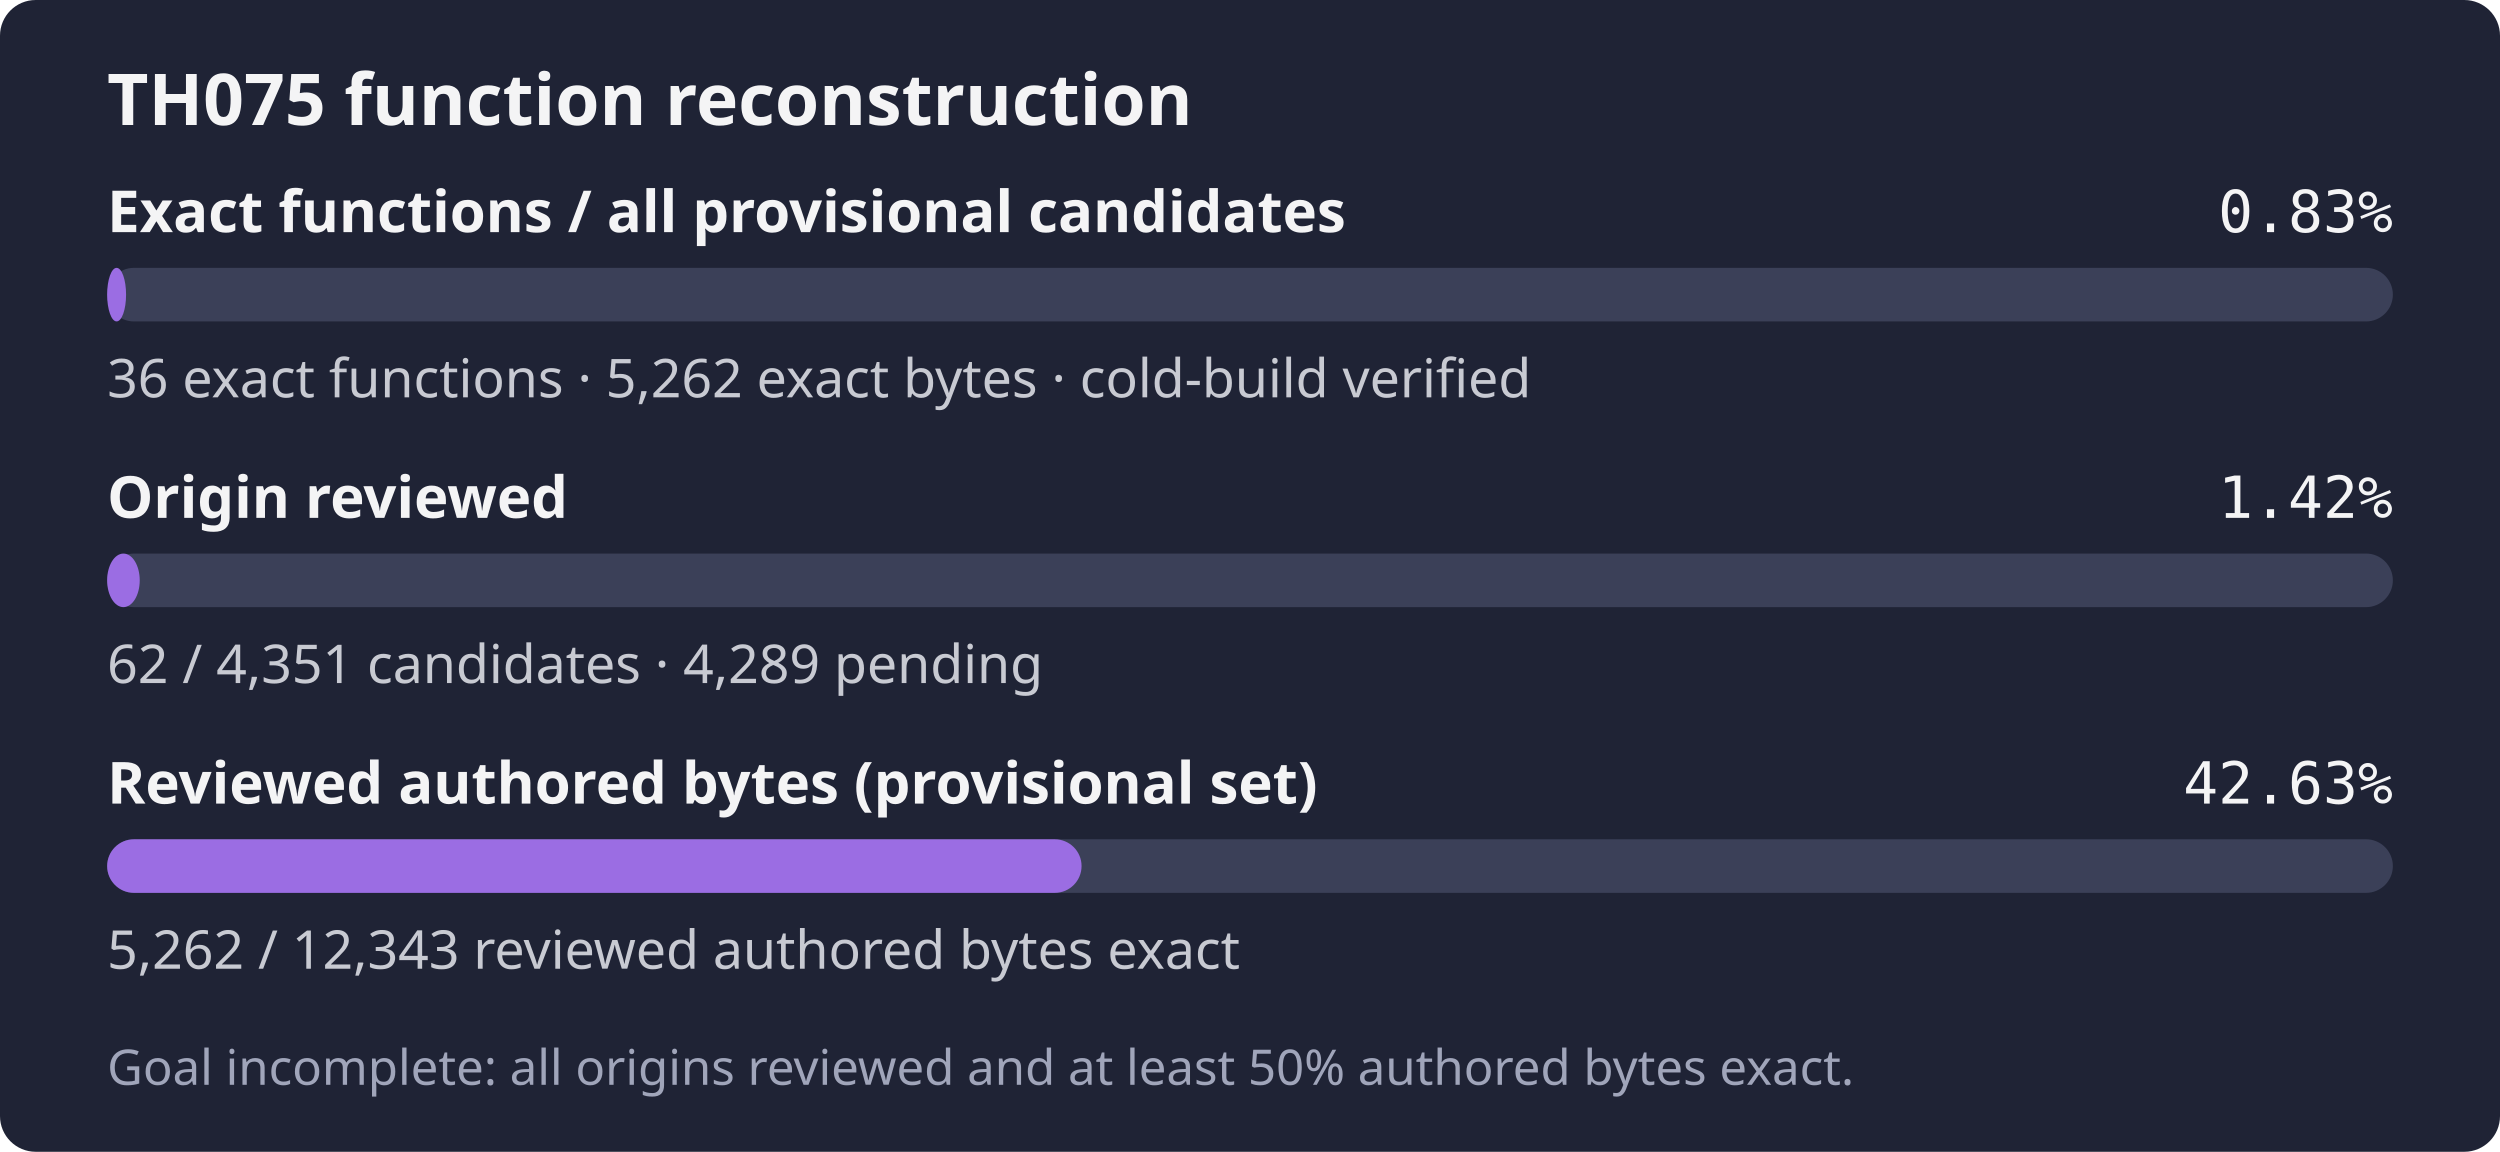
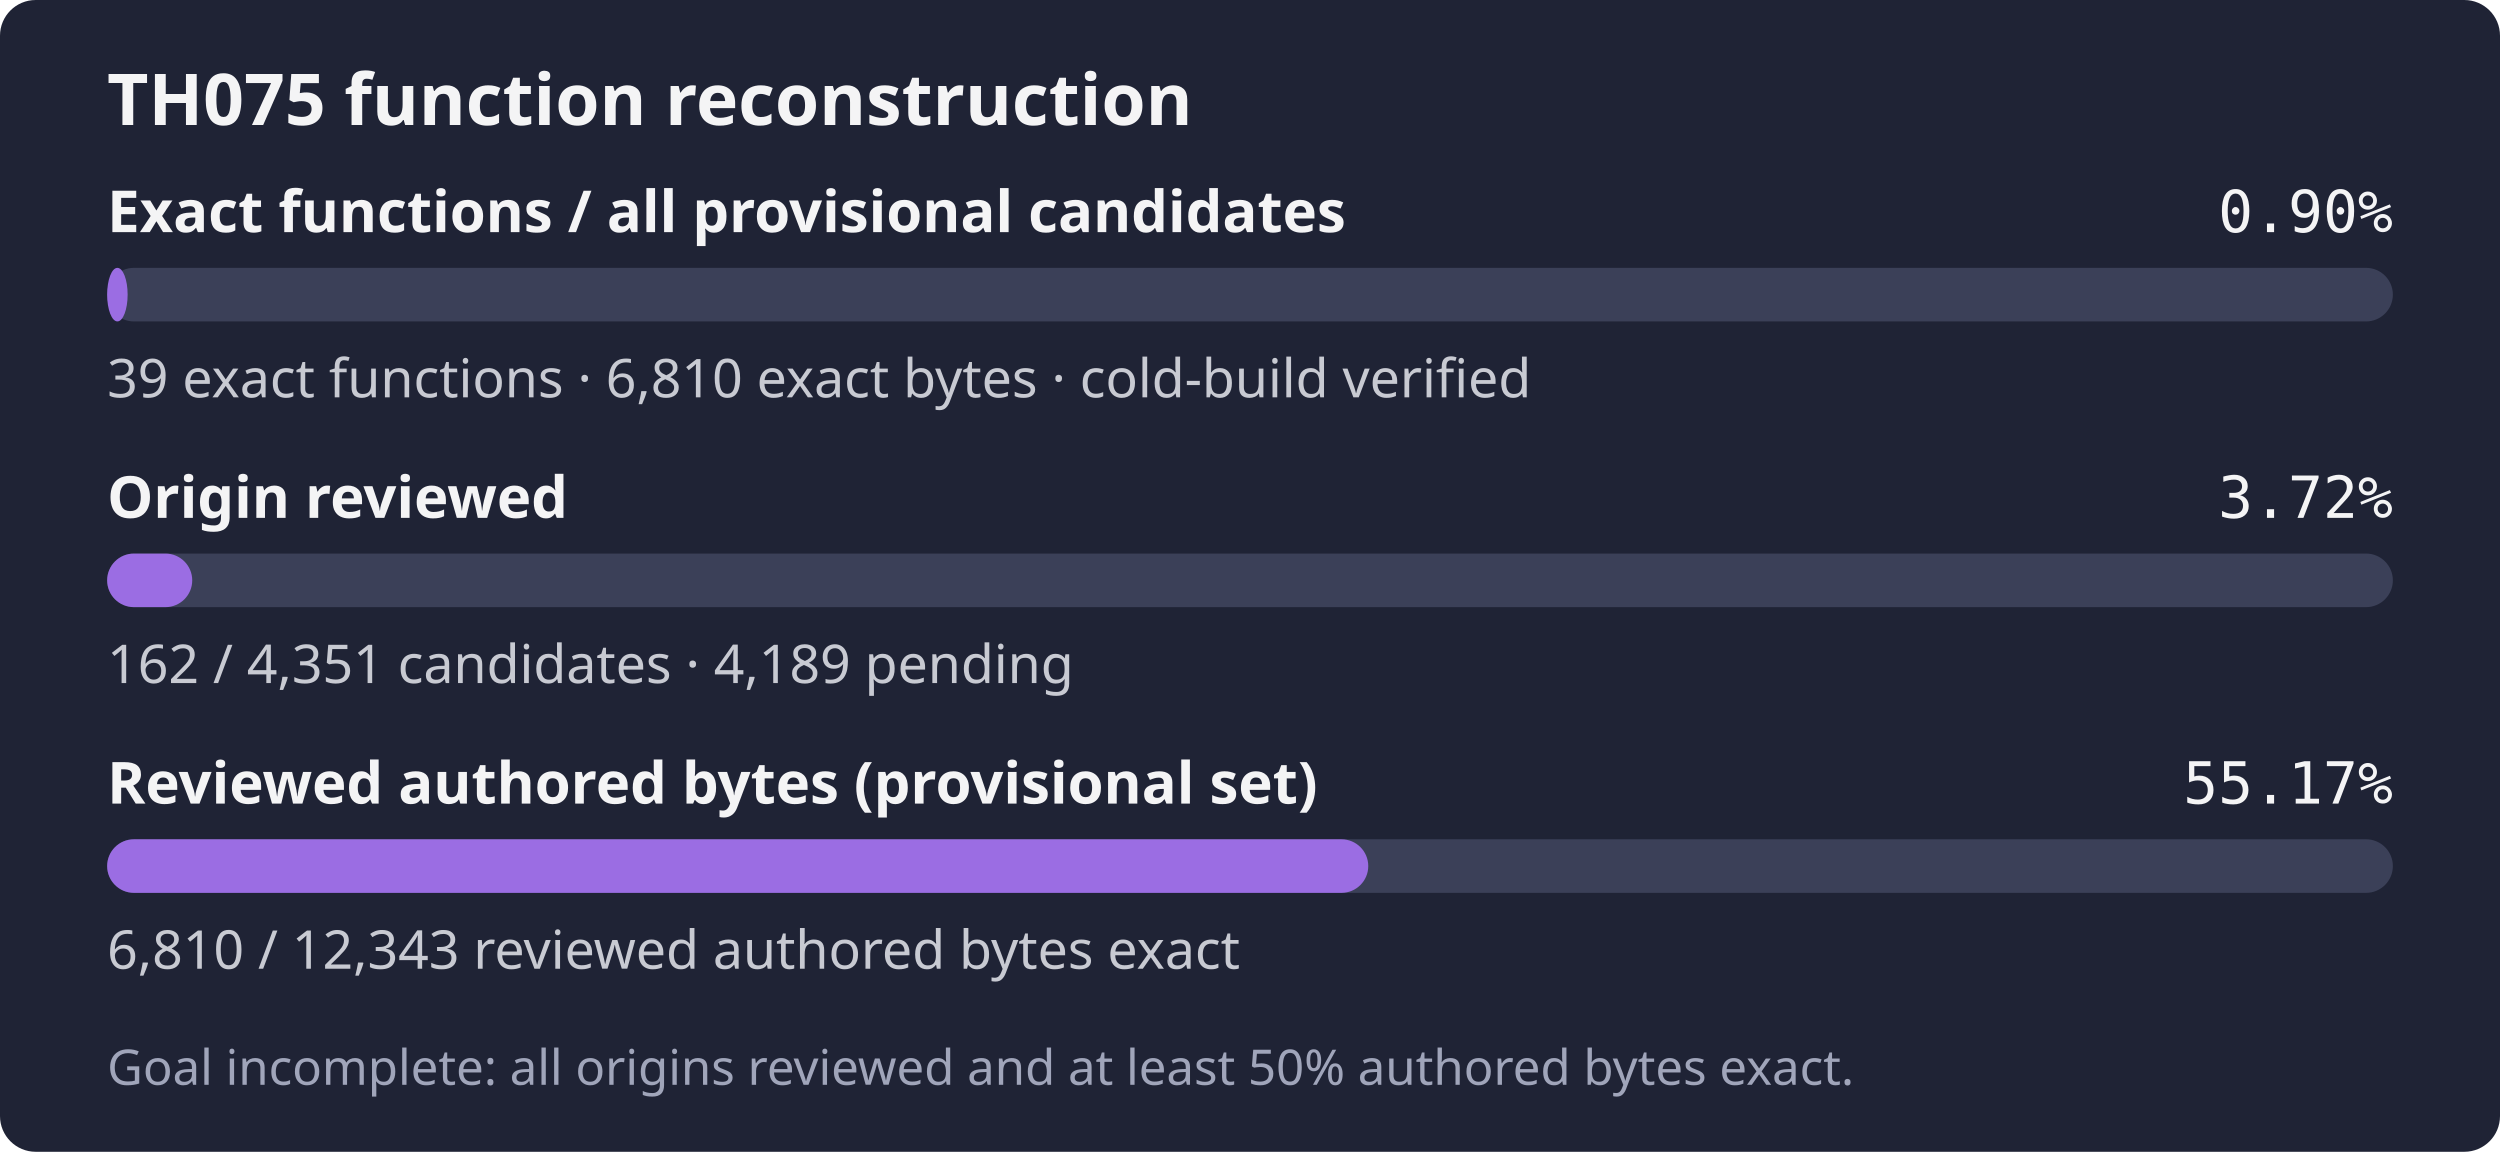
- <svg xmlns="http://www.w3.org/2000/svg" width="560" height="258" role="img" aria-label="TH075: 36 exact functions, 5,262 exact bytes; 62 of 4,351 candidates reviewed; Goal incomplete: all origins reviewed and at least 50% authored bytes exact.">
+ <svg xmlns="http://www.w3.org/2000/svg" width="560" height="258" role="img" aria-label="TH075: 39 exact functions, 6,810 exact bytes; 162 of 4,351 candidates reviewed; Goal incomplete: all origins reviewed and at least 50% authored bytes exact.">
  <rect width="560" height="258" rx="8" fill="#1f2335" />
  <text x="24" y="28" fill="#f4f4f5" font-family="sans-serif" font-size="16" font-weight="600">TH075 function reconstruction</text>
  <text x="24" y="52" fill="#f4f4f5" font-family="sans-serif" font-size="13" font-weight="600">Exact functions / all provisional candidates</text>
-   <text x="536" y="52" fill="#f4f4f5" text-anchor="end" font-family="monospace" font-size="13">0.83%</text>
+   <text x="536" y="52" fill="#f4f4f5" text-anchor="end" font-family="monospace" font-size="13">0.90%</text>
  <rect x="24" y="60" width="512" height="12" rx="6" fill="#3b4058" />
-   <rect x="24" y="60" width="4.24" height="12" rx="6" fill="#9b6de3" />
-   <text x="24" y="89" fill="#c8cad2" font-family="sans-serif" font-size="12">36 exact functions · 5,262 exact bytes · cold-build verified</text>
+   <rect x="24" y="60" width="4.59" height="12" rx="6" fill="#9b6de3" />
+   <text x="24" y="89" fill="#c8cad2" font-family="sans-serif" font-size="12">39 exact functions · 6,810 exact bytes · cold-build verified</text>
  <text x="24" y="116" fill="#f4f4f5" font-family="sans-serif" font-size="13" font-weight="600">Origin reviewed</text>
-   <text x="536" y="116" fill="#f4f4f5" text-anchor="end" font-family="monospace" font-size="13">1.42%</text>
+   <text x="536" y="116" fill="#f4f4f5" text-anchor="end" font-family="monospace" font-size="13">3.72%</text>
  <rect x="24" y="124" width="512" height="12" rx="6" fill="#3b4058" />
-   <rect x="24" y="124" width="7.30" height="12" rx="6" fill="#9b6de3" />
-   <text x="24" y="153" fill="#c8cad2" font-family="sans-serif" font-size="12">62 / 4,351 candidates · 4,289 pending</text>
+   <rect x="24" y="124" width="19.06" height="12" rx="6" fill="#9b6de3" />
+   <text x="24" y="153" fill="#c8cad2" font-family="sans-serif" font-size="12">162 / 4,351 candidates · 4,189 pending</text>
  <text x="24" y="180" fill="#f4f4f5" font-family="sans-serif" font-size="13" font-weight="600">Reviewed authored bytes (provisional set)</text>
-   <text x="536" y="180" fill="#f4f4f5" text-anchor="end" font-family="monospace" font-size="13">42.63%</text>
+   <text x="536" y="180" fill="#f4f4f5" text-anchor="end" font-family="monospace" font-size="13">55.17%</text>
  <rect x="24" y="188" width="512" height="12" rx="6" fill="#3b4058" />
-   <rect x="24" y="188" width="218.27" height="12" rx="6" fill="#9b6de3" />
-   <text x="24" y="217" fill="#c8cad2" font-family="sans-serif" font-size="12">5,262 / 12,343 reviewed authored bytes exact</text>
+   <rect x="24" y="188" width="282.49" height="12" rx="6" fill="#9b6de3" />
+   <text x="24" y="217" fill="#c8cad2" font-family="sans-serif" font-size="12">6,810 / 12,343 reviewed authored bytes exact</text>
  <text x="24" y="243" fill="#a0a5ba" font-family="sans-serif" font-size="11">Goal incomplete: all origins reviewed and at least 50% authored bytes exact.</text>
</svg>
